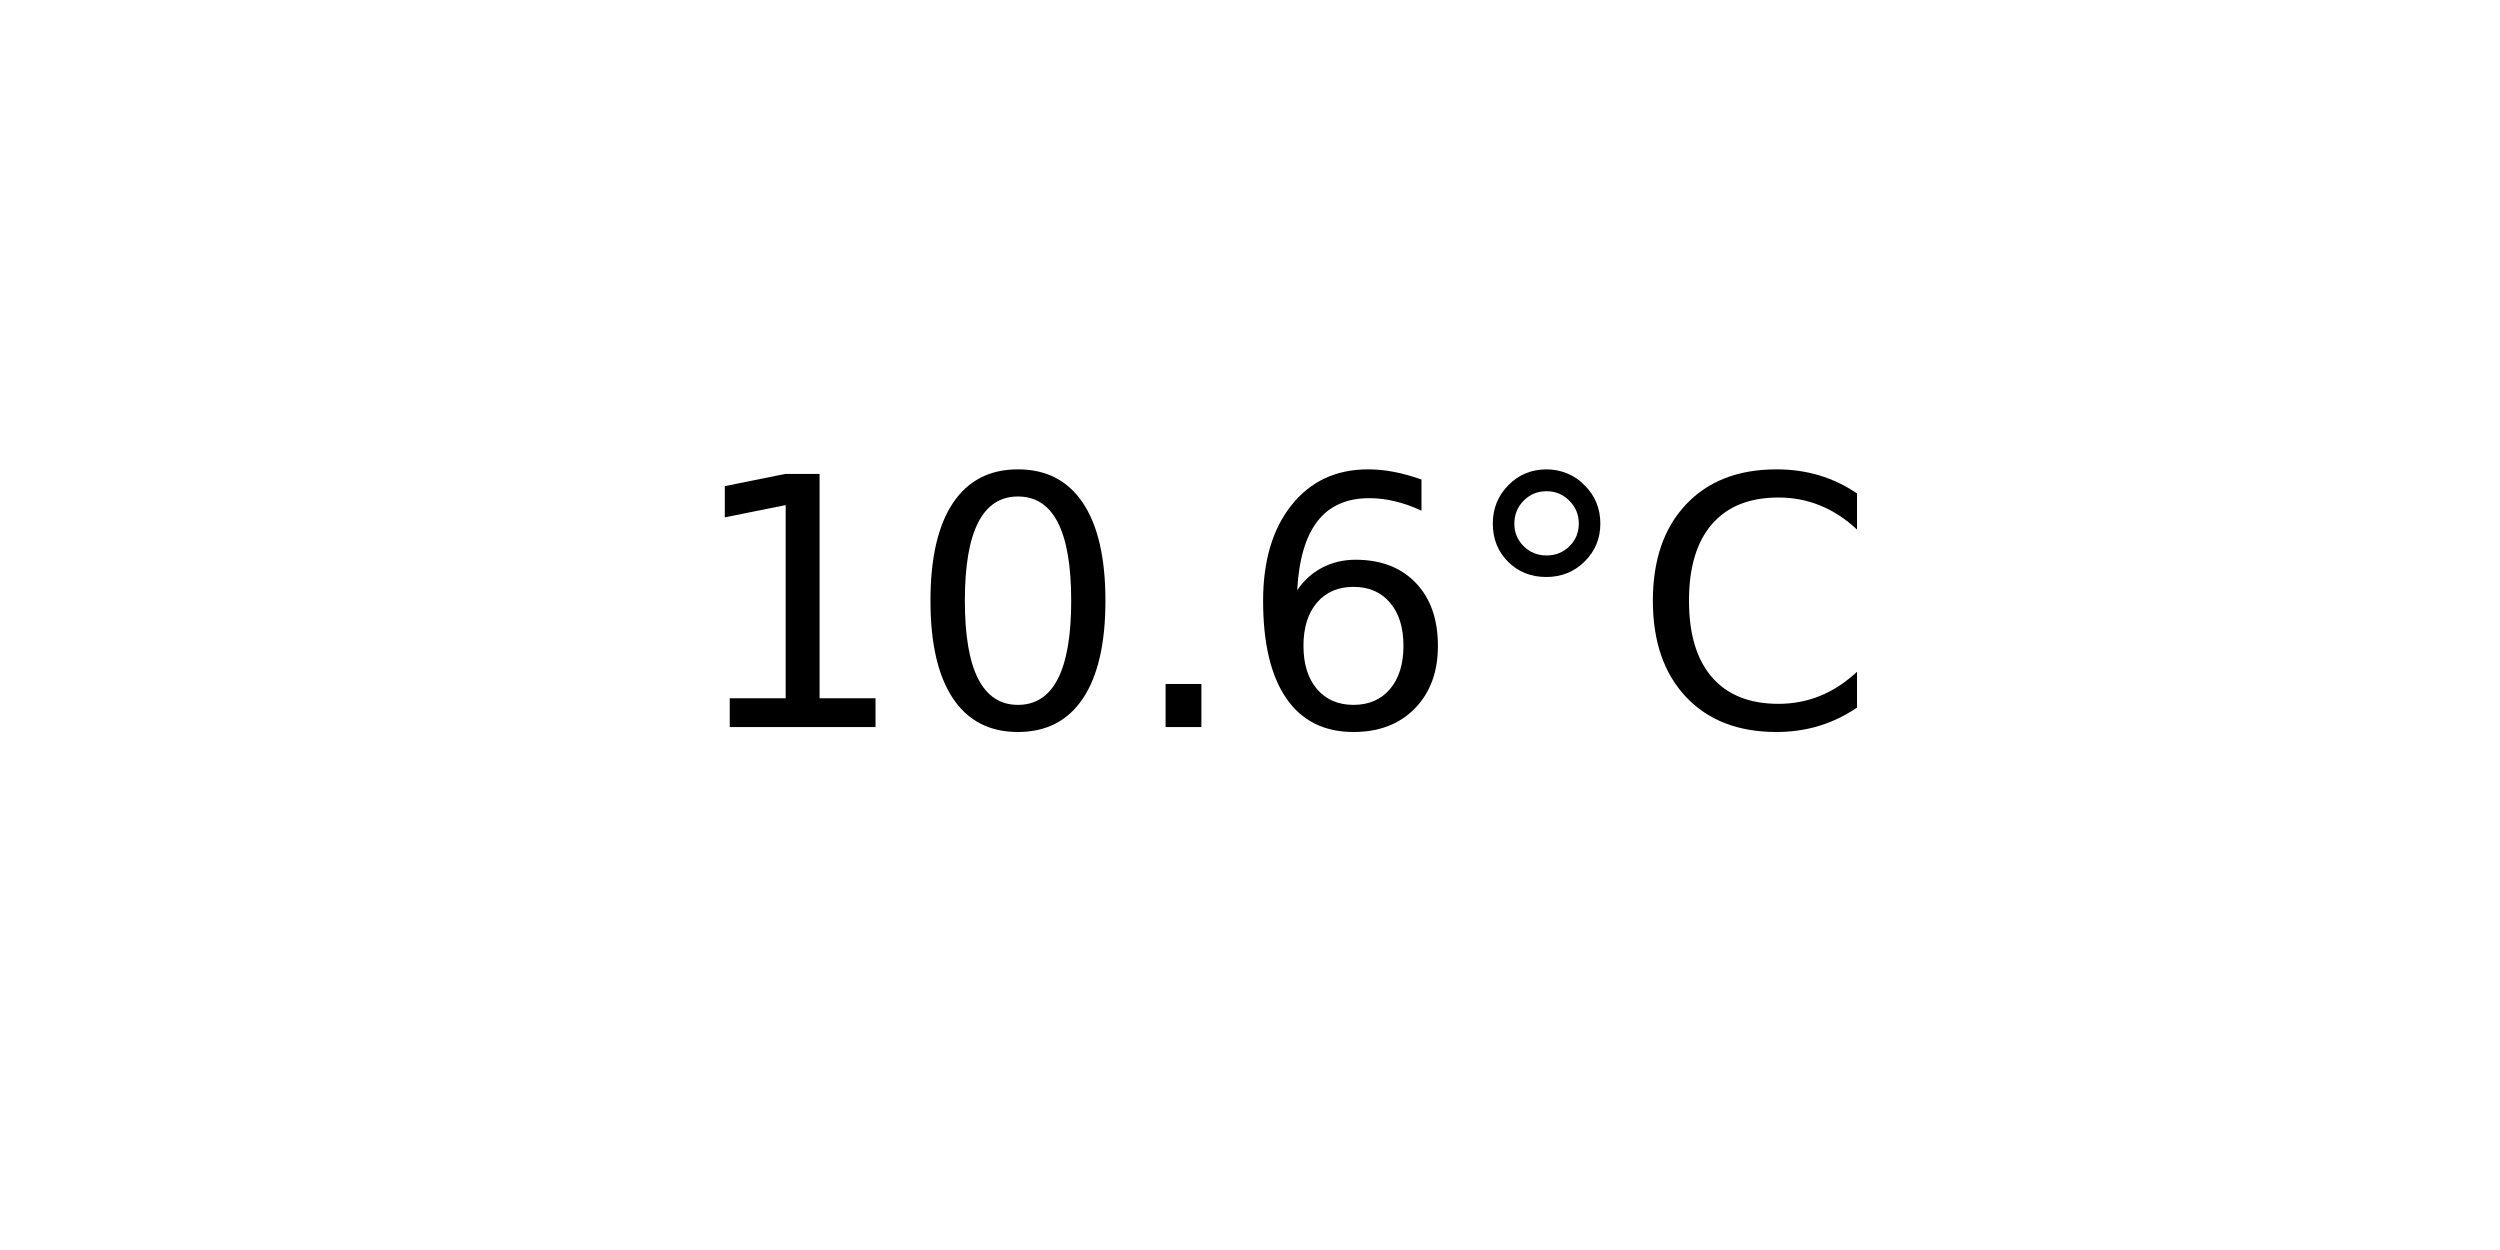
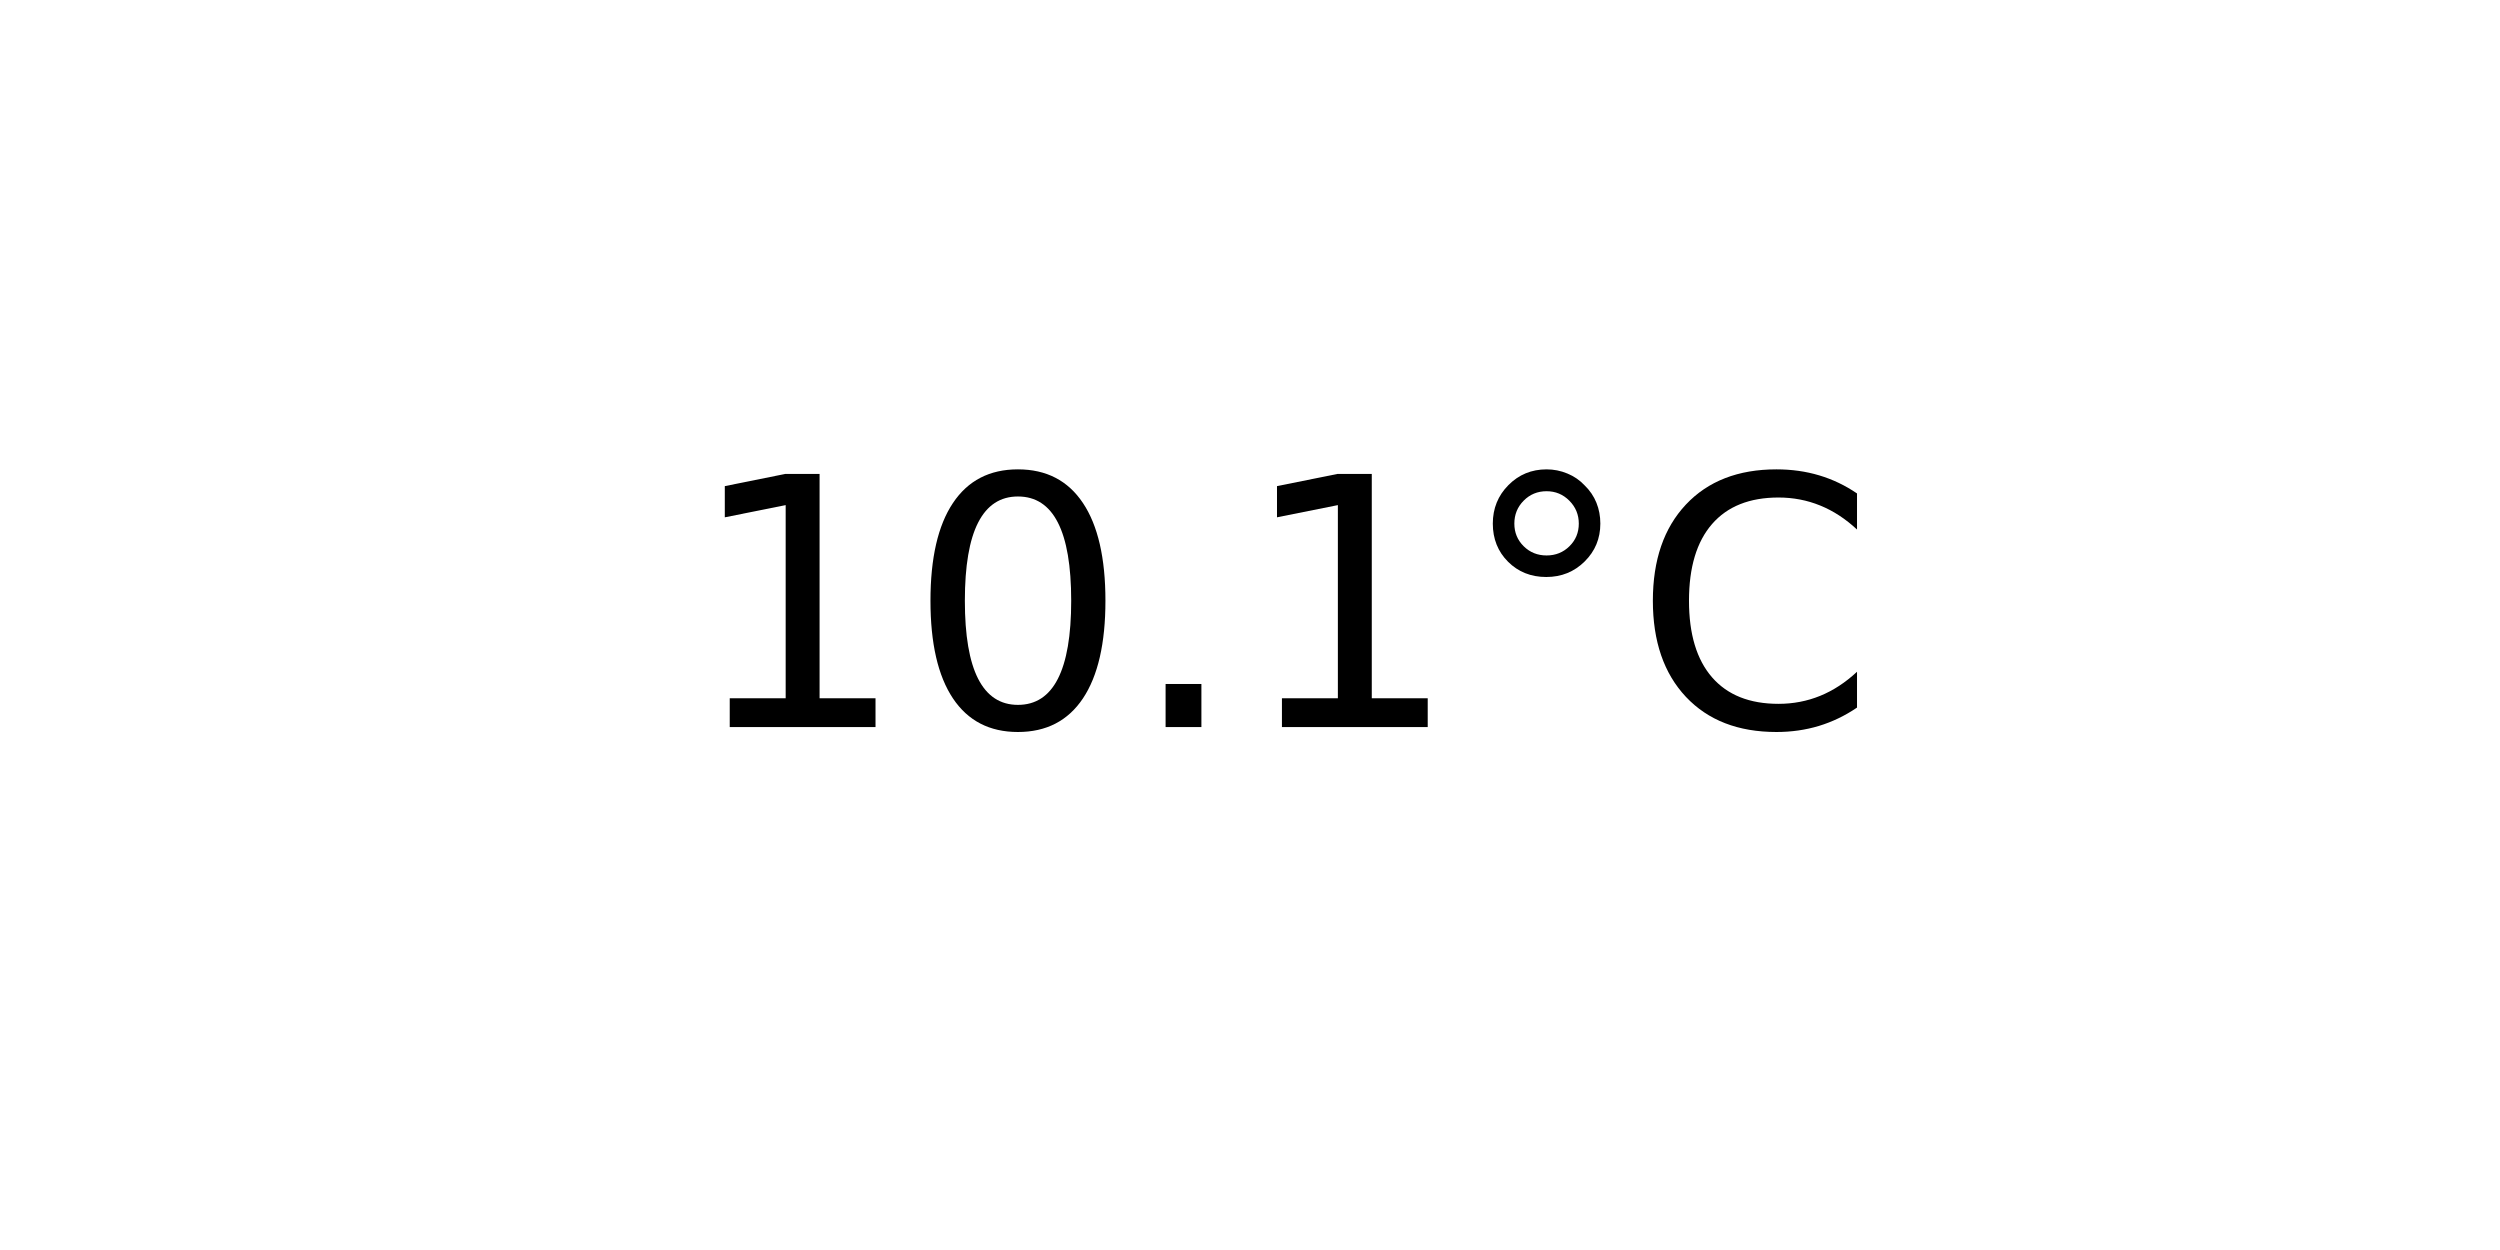
<svg xmlns="http://www.w3.org/2000/svg" xmlns:xlink="http://www.w3.org/1999/xlink" width="72pt" height="36pt" viewBox="0 0 72 36" version="1.1">
  <defs>
    <style type="text/css">*{stroke-linejoin: round; stroke-linecap: butt}</style>
  </defs>
  <g id="figure_1">
    <g id="axes_1">
      <g id="text_1">
        <g transform="translate(19.77578 20.93937) scale(0.1 -0.1)">
          <defs>
            <path id="DejaVuSans-31" d="M 794 531  L 1825 531  L 1825 4091  L 703 3866  L 703 4441  L 1819 4666  L 2450 4666  L 2450 531  L 3481 531  L 3481 0  L 794 0  L 794 531  z " transform="scale(0.015625)" />
            <path id="DejaVuSans-30" d="M 2034 4250  Q 1547 4250 1301 3770  Q 1056 3291 1056 2328  Q 1056 1369 1301 889  Q 1547 409 2034 409  Q 2525 409 2770 889  Q 3016 1369 3016 2328  Q 3016 3291 2770 3770  Q 2525 4250 2034 4250  z M 2034 4750  Q 2819 4750 3233 4129  Q 3647 3509 3647 2328  Q 3647 1150 3233 529  Q 2819 -91 2034 -91  Q 1250 -91 836 529  Q 422 1150 422 2328  Q 422 3509 836 4129  Q 1250 4750 2034 4750  z " transform="scale(0.015625)" />
            <path id="DejaVuSans-2e" d="M 684 794  L 1344 794  L 1344 0  L 684 0  L 684 794  z " transform="scale(0.015625)" />
-             <path id="DejaVuSans-36" d="M 2113 2584  Q 1688 2584 1439 2293  Q 1191 2003 1191 1497  Q 1191 994 1439 701  Q 1688 409 2113 409  Q 2538 409 2786 701  Q 3034 994 3034 1497  Q 3034 2003 2786 2293  Q 2538 2584 2113 2584  z M 3366 4563  L 3366 3988  Q 3128 4100 2886 4159  Q 2644 4219 2406 4219  Q 1781 4219 1451 3797  Q 1122 3375 1075 2522  Q 1259 2794 1537 2939  Q 1816 3084 2150 3084  Q 2853 3084 3261 2657  Q 3669 2231 3669 1497  Q 3669 778 3244 343  Q 2819 -91 2113 -91  Q 1303 -91 875 529  Q 447 1150 447 2328  Q 447 3434 972 4092  Q 1497 4750 2381 4750  Q 2619 4750 2861 4703  Q 3103 4656 3366 4563  z " transform="scale(0.015625)" />
            <path id="DejaVuSans-b0" d="M 1600 4347  Q 1350 4347 1178 4173  Q 1006 4000 1006 3750  Q 1006 3503 1178 3333  Q 1350 3163 1600 3163  Q 1850 3163 2022 3333  Q 2194 3503 2194 3750  Q 2194 3997 2020 4172  Q 1847 4347 1600 4347  z M 1600 4750  Q 1800 4750 1984 4673  Q 2169 4597 2303 4453  Q 2447 4313 2519 4134  Q 2591 3956 2591 3750  Q 2591 3338 2302 3052  Q 2013 2766 1594 2766  Q 1172 2766 890 3047  Q 609 3328 609 3750  Q 609 4169 896 4459  Q 1184 4750 1600 4750  z " transform="scale(0.015625)" />
            <path id="DejaVuSans-43" d="M 4122 4306  L 4122 3641  Q 3803 3938 3442 4084  Q 3081 4231 2675 4231  Q 1875 4231 1450 3742  Q 1025 3253 1025 2328  Q 1025 1406 1450 917  Q 1875 428 2675 428  Q 3081 428 3442 575  Q 3803 722 4122 1019  L 4122 359  Q 3791 134 3420 21  Q 3050 -91 2638 -91  Q 1578 -91 968 557  Q 359 1206 359 2328  Q 359 3453 968 4101  Q 1578 4750 2638 4750  Q 3056 4750 3426 4639  Q 3797 4528 4122 4306  z " transform="scale(0.015625)" />
          </defs>
          <use xlink:href="#DejaVuSans-31" />
          <use xlink:href="#DejaVuSans-30" x="63.623" />
          <use xlink:href="#DejaVuSans-2e" x="127.246" />
-           <use xlink:href="#DejaVuSans-36" x="159.033" />
+           <use xlink:href="#DejaVuSans-31" x="159.033" />
          <use xlink:href="#DejaVuSans-b0" x="222.656" />
          <use xlink:href="#DejaVuSans-43" x="272.656" />
        </g>
      </g>
    </g>
  </g>
</svg>
